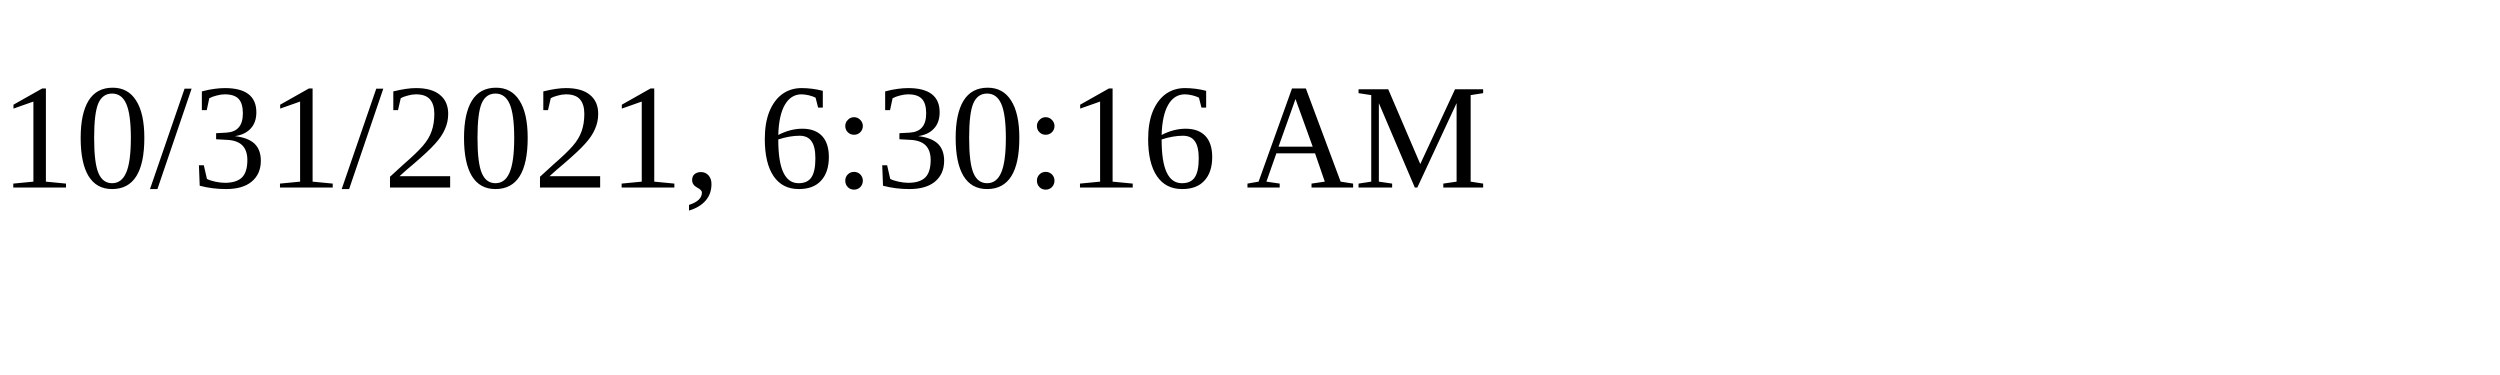
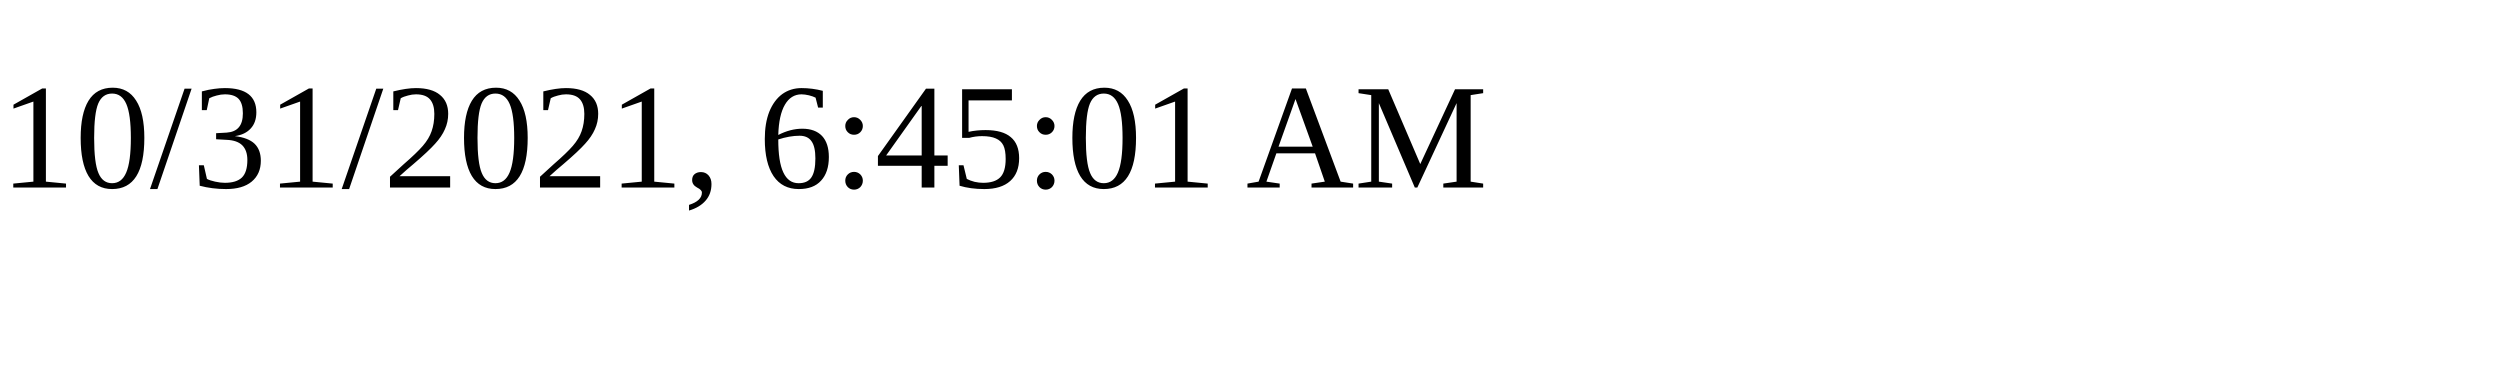
<svg xmlns="http://www.w3.org/2000/svg" height="30" width="200">
-   <text x="0" y="15">10/31/2021, 6:30:16 AM</text>
+   <text x="0" y="15">10/31/2021, 6:45:01 AM</text>
</svg>
